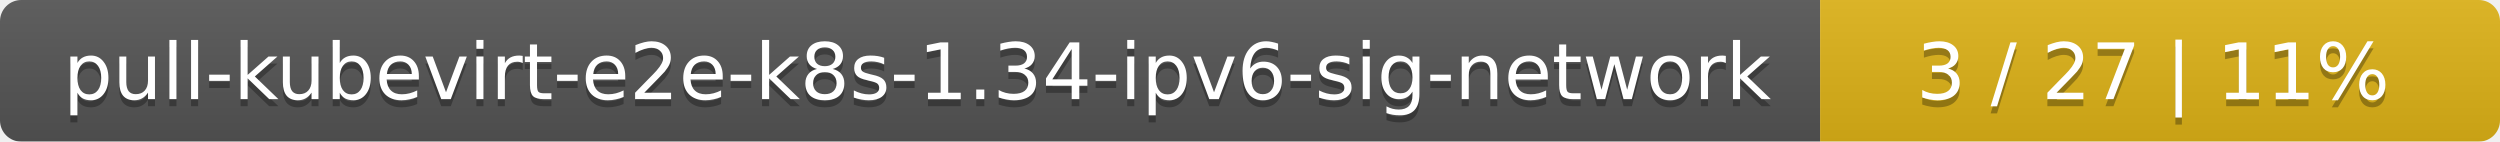
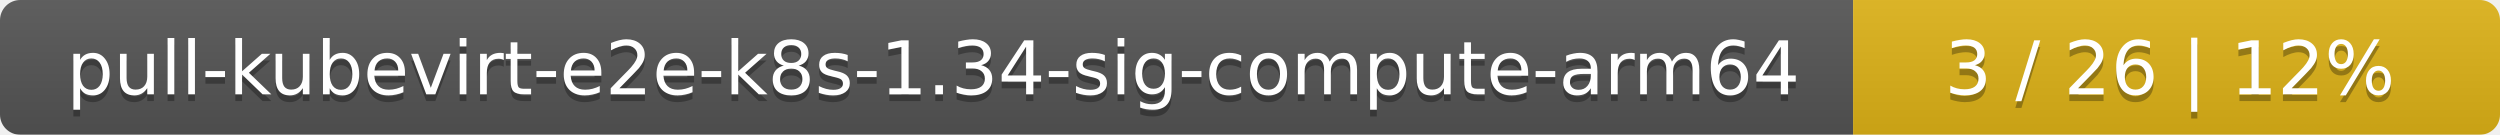
- <svg xmlns="http://www.w3.org/2000/svg" width="353" height="20">
+ <svg xmlns="http://www.w3.org/2000/svg" width="371" height="20">
  <linearGradient id="smooth" x2="0" y2="100%">
    <stop offset="0" stop-color="#bbb" stop-opacity=".1" />
    <stop offset="1" stop-opacity=".1" />
  </linearGradient>
  <mask id="round">
-     <rect width="353" height="20" rx="3" fill="#fff" />
+     <rect width="371" height="20" rx="3" fill="#fff" />
  </mask>
  <g mask="url(#round)">
-     <rect width="257" height="20" fill="#555" />
-     <rect x="257" width="96" height="20" fill="#dfb317" />
-     <rect width="353" height="20" fill="url(#smooth)" />
+     <rect width="275" height="20" fill="#555" />
+     <rect x="275" width="96" height="20" fill="#dfb317" />
+     <rect width="371" height="20" fill="url(#smooth)" />
  </g>
  <g fill="#fff" text-anchor="middle" font-family="DejaVu Sans,Verdana,Geneva,sans-serif" font-size="11">
-     <text x="129.5" y="15" fill="#010101" fill-opacity=".3">pull-kubevirt-e2e-k8s-1.34-ipv6-sig-network</text>
-     <text x="129.5" y="14">pull-kubevirt-e2e-k8s-1.34-ipv6-sig-network</text>
-     <text x="304" y="15" fill="#010101" fill-opacity=".3">3 / 27    |    11%</text>
-     <text x="304" y="14">3 / 27    |    11%</text>
+     <text x="138.5" y="15" fill="#010101" fill-opacity=".3">pull-kubevirt-e2e-k8s-1.34-sig-compute-arm64</text>
+     <text x="138.5" y="14">pull-kubevirt-e2e-k8s-1.34-sig-compute-arm64</text>
+     <text x="322" y="15" fill="#010101" fill-opacity=".3">3 / 26    |    12%</text>
+     <text x="322" y="14">3 / 26    |    12%</text>
  </g>
</svg>
